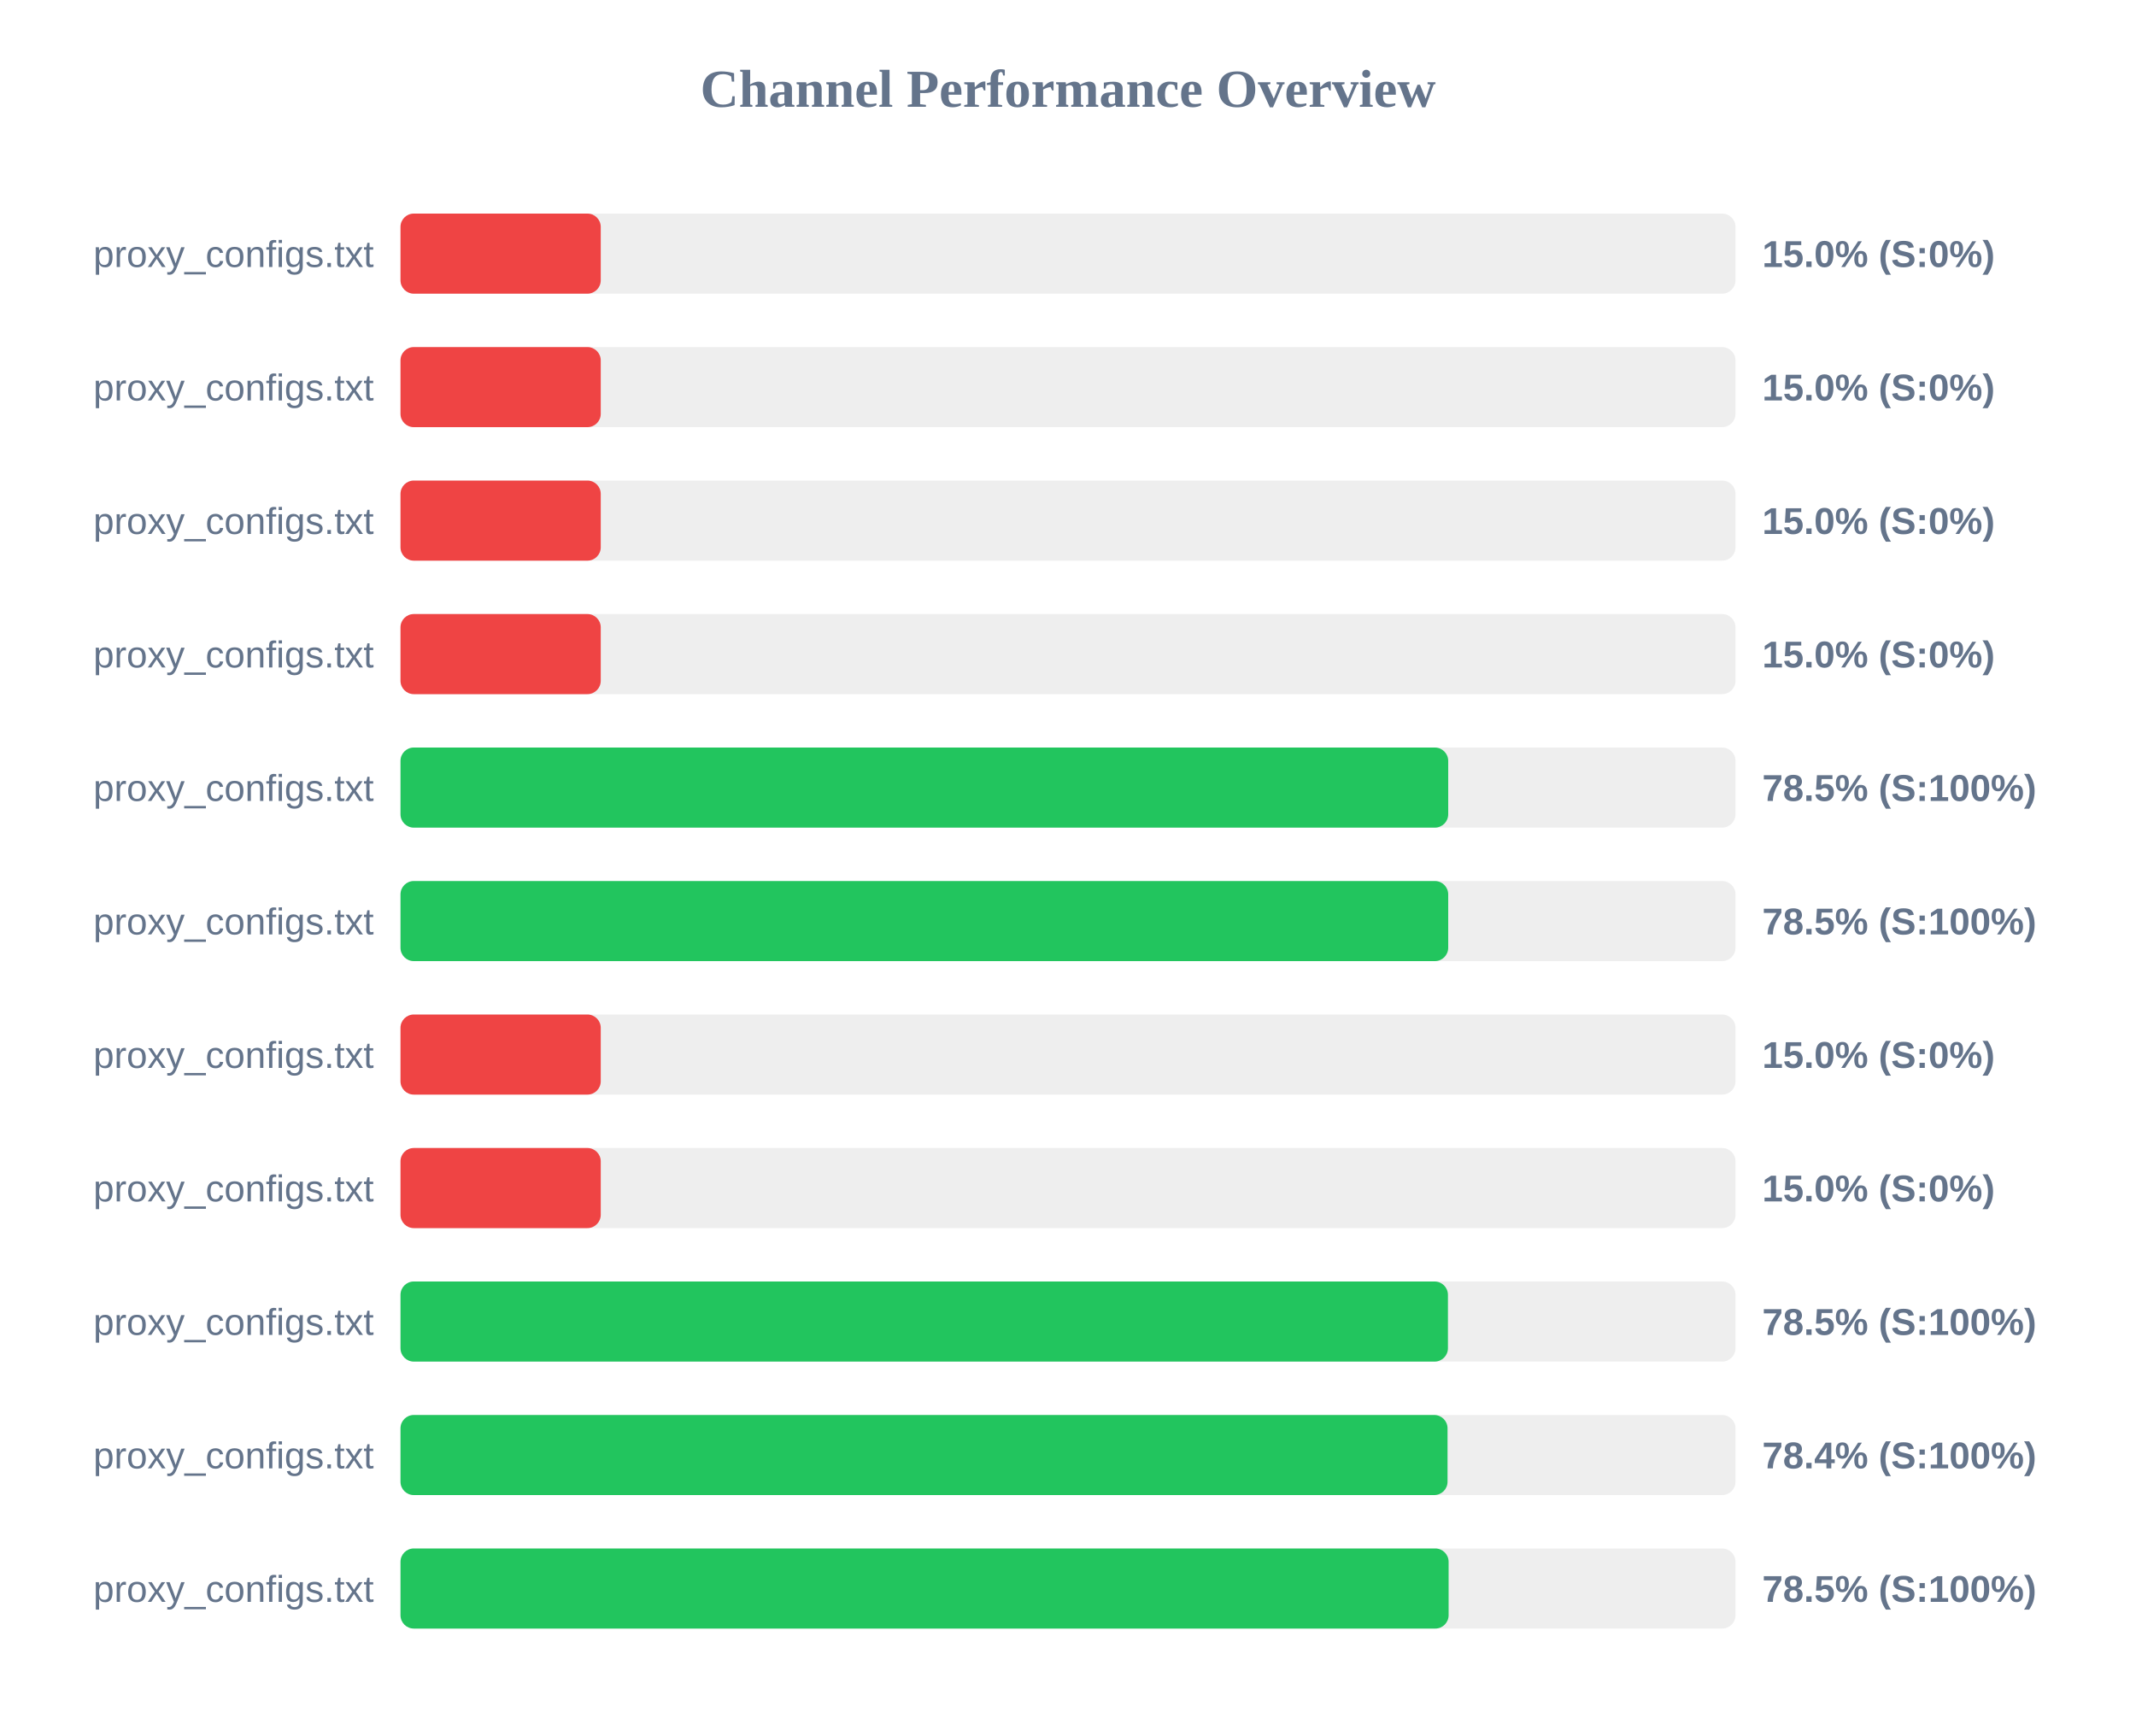
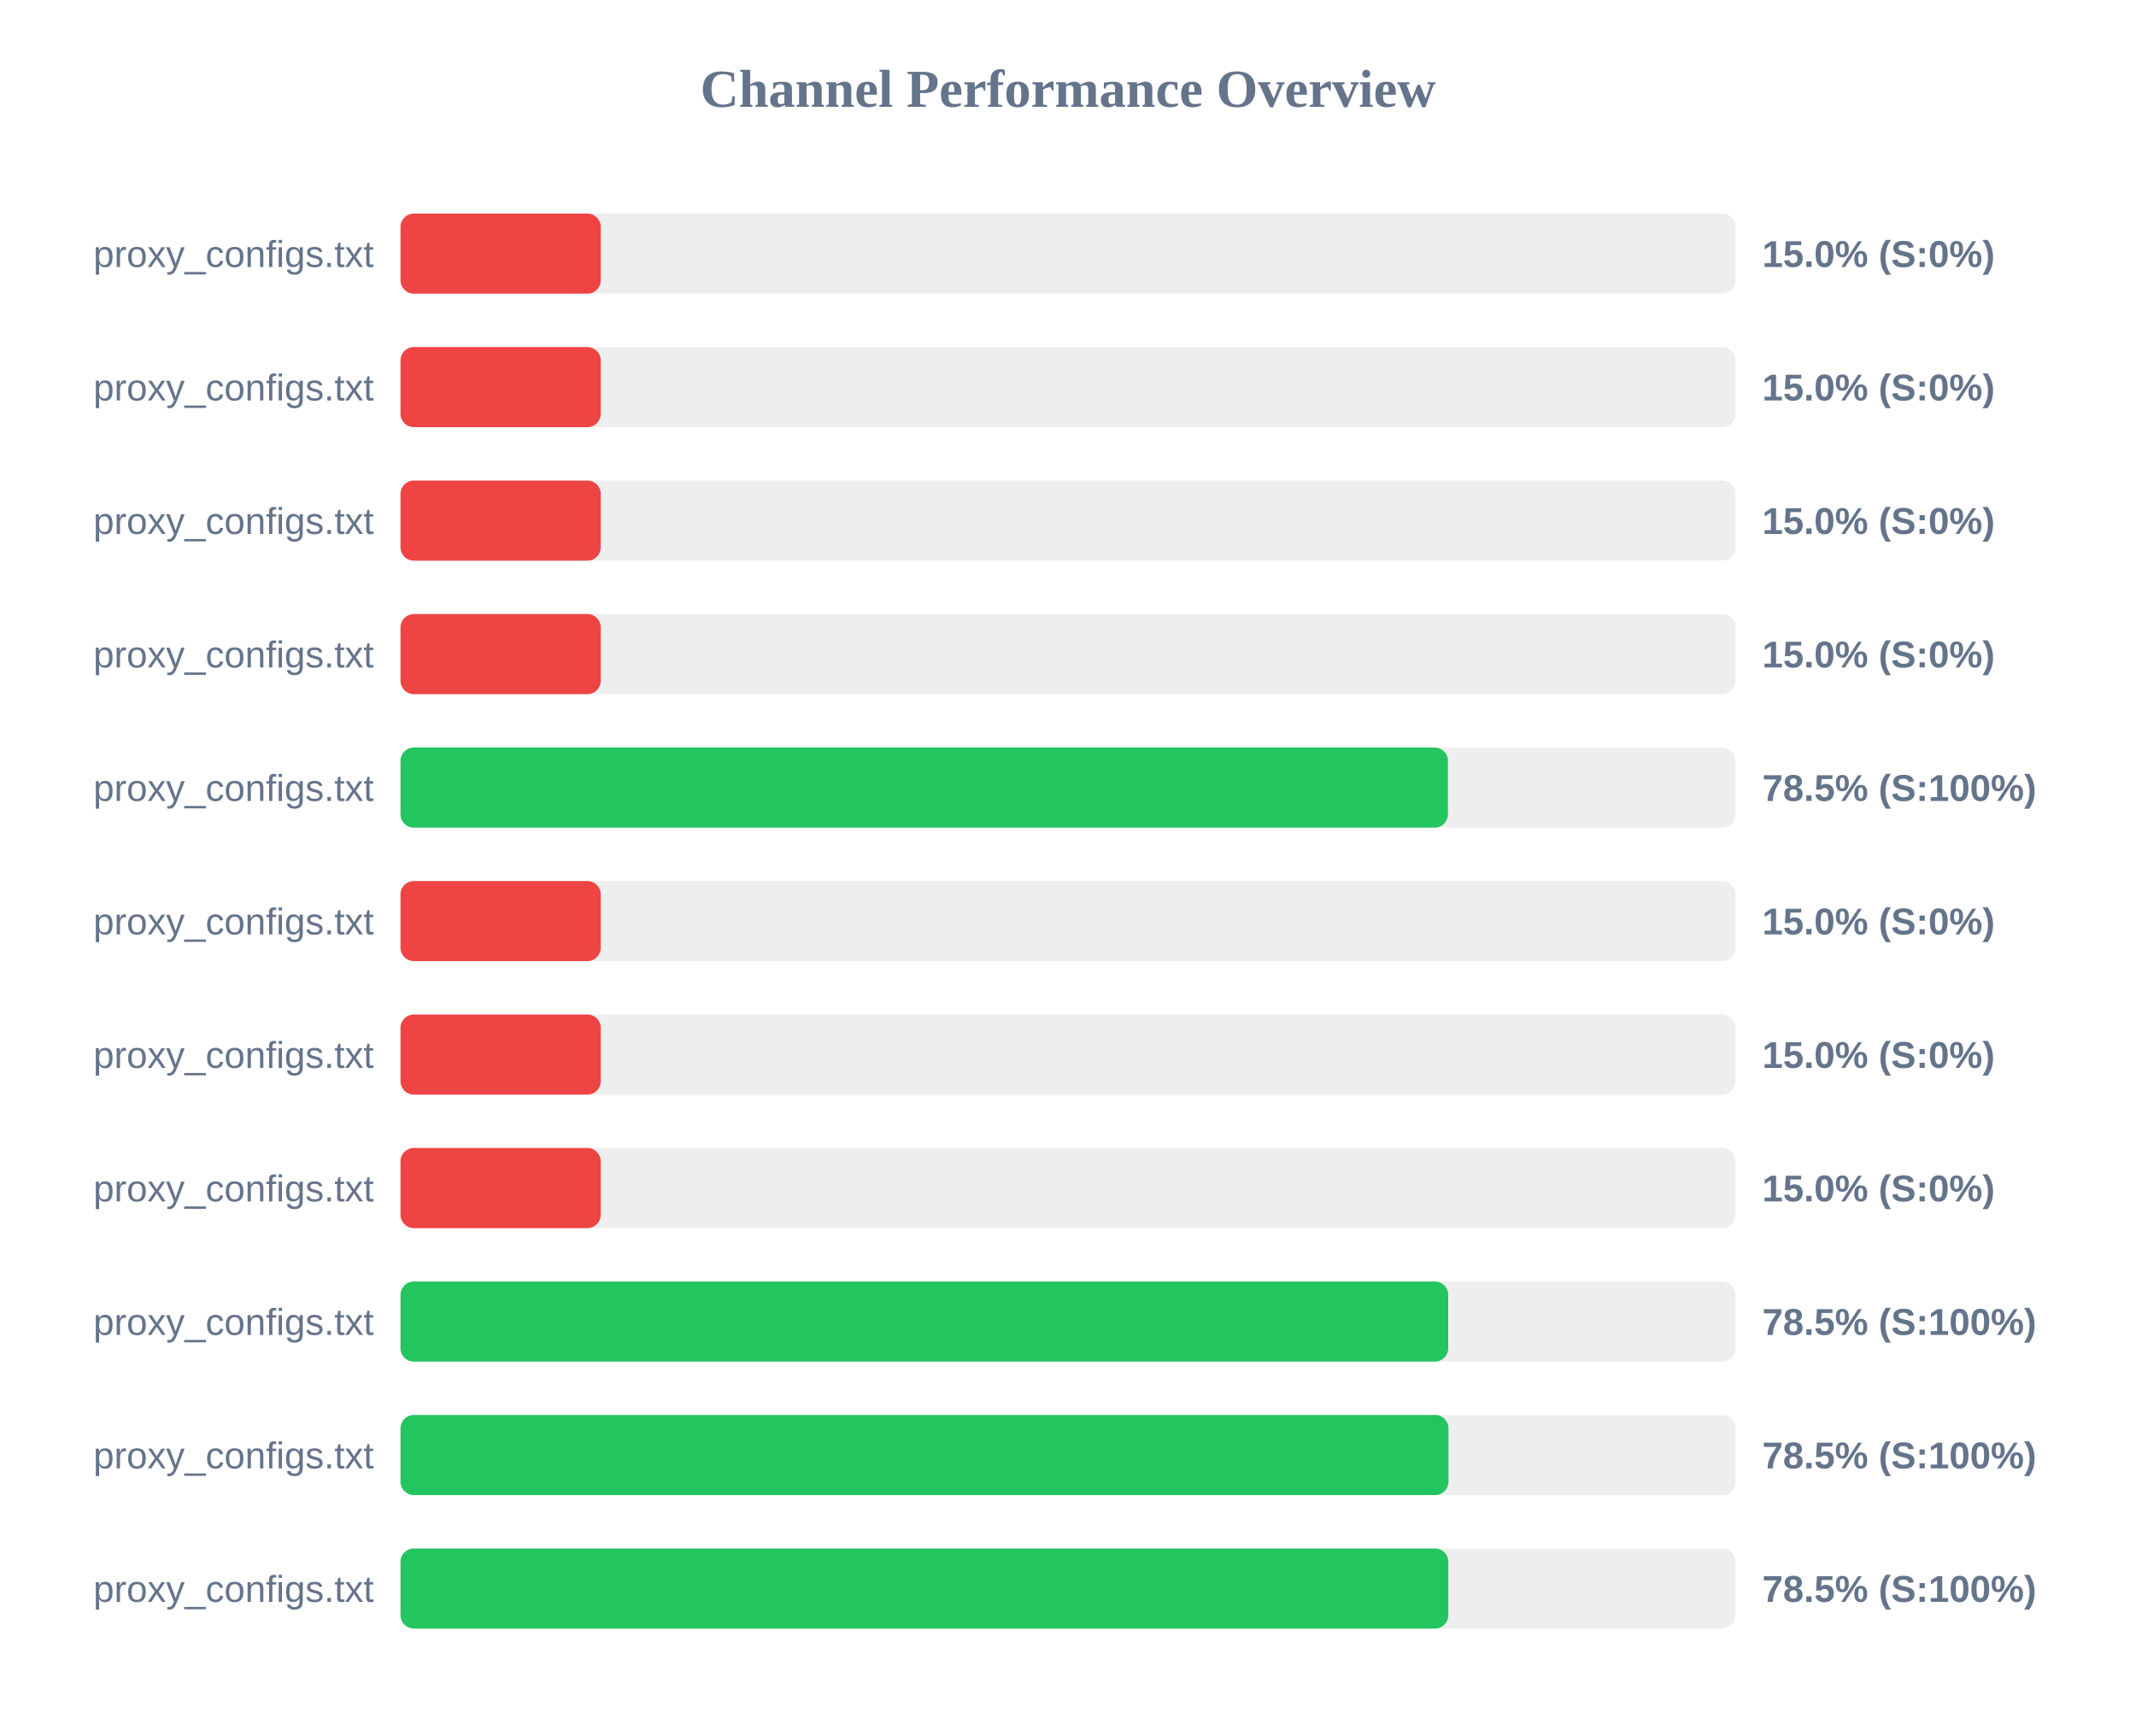
<svg xmlns="http://www.w3.org/2000/svg" width="800" height="650" version="1.1">
  <style>
        .row { font: 14px Arial; fill: #64748b; }
        .score { font: bold 14px Arial; fill: #64748b; }
    </style>
  <text x="400" y="40" text-anchor="middle" font-size="20px" font-weight="bold" fill="#64748b">Channel Performance Overview</text>
  <rect x="150" y="80" width="500" height="30" fill="#eee" rx="5" />
  <rect x="150" y="80" width="75.0" height="30" fill="#ef4444" rx="5" />
  <text x="140" y="100" text-anchor="end" class="row">proxy_configs.txt</text>
  <text x="660" y="100" text-anchor="start" class="score">15.0% (S:0%)</text>
  <rect x="150" y="130" width="500" height="30" fill="#eee" rx="5" />
  <rect x="150" y="130" width="75.0" height="30" fill="#ef4444" rx="5" />
  <text x="140" y="150" text-anchor="end" class="row">proxy_configs.txt</text>
  <text x="660" y="150" text-anchor="start" class="score">15.0% (S:0%)</text>
  <rect x="150" y="180" width="500" height="30" fill="#eee" rx="5" />
  <rect x="150" y="180" width="75.0" height="30" fill="#ef4444" rx="5" />
  <text x="140" y="200" text-anchor="end" class="row">proxy_configs.txt</text>
  <text x="660" y="200" text-anchor="start" class="score">15.0% (S:0%)</text>
  <rect x="150" y="230" width="500" height="30" fill="#eee" rx="5" />
  <rect x="150" y="230" width="75.0" height="30" fill="#ef4444" rx="5" />
  <text x="140" y="250" text-anchor="end" class="row">proxy_configs.txt</text>
  <text x="660" y="250" text-anchor="start" class="score">15.0% (S:0%)</text>
  <rect x="150" y="280" width="500" height="30" fill="#eee" rx="5" />
-   <rect x="150" y="280" width="392.4" height="30" fill="#22c55e" rx="5" />
+   <rect x="150" y="280" width="392.3" height="30" fill="#22c55e" rx="5" />
  <text x="140" y="300" text-anchor="end" class="row">proxy_configs.txt</text>
  <text x="660" y="300" text-anchor="start" class="score">78.5% (S:100%)</text>
  <rect x="150" y="330" width="500" height="30" fill="#eee" rx="5" />
-   <rect x="150" y="330" width="392.4" height="30" fill="#22c55e" rx="5" />
+   <rect x="150" y="330" width="75.0" height="30" fill="#ef4444" rx="5" />
  <text x="140" y="350" text-anchor="end" class="row">proxy_configs.txt</text>
-   <text x="660" y="350" text-anchor="start" class="score">78.5% (S:100%)</text>
+   <text x="660" y="350" text-anchor="start" class="score">15.0% (S:0%)</text>
  <rect x="150" y="380" width="500" height="30" fill="#eee" rx="5" />
  <rect x="150" y="380" width="75.0" height="30" fill="#ef4444" rx="5" />
  <text x="140" y="400" text-anchor="end" class="row">proxy_configs.txt</text>
  <text x="660" y="400" text-anchor="start" class="score">15.0% (S:0%)</text>
  <rect x="150" y="430" width="500" height="30" fill="#eee" rx="5" />
  <rect x="150" y="430" width="75.0" height="30" fill="#ef4444" rx="5" />
  <text x="140" y="450" text-anchor="end" class="row">proxy_configs.txt</text>
  <text x="660" y="450" text-anchor="start" class="score">15.0% (S:0%)</text>
  <rect x="150" y="480" width="500" height="30" fill="#eee" rx="5" />
-   <rect x="150" y="480" width="392.3" height="30" fill="#22c55e" rx="5" />
+   <rect x="150" y="480" width="392.4" height="30" fill="#22c55e" rx="5" />
  <text x="140" y="500" text-anchor="end" class="row">proxy_configs.txt</text>
  <text x="660" y="500" text-anchor="start" class="score">78.5% (S:100%)</text>
  <rect x="150" y="530" width="500" height="30" fill="#eee" rx="5" />
-   <rect x="150" y="530" width="392.15" height="30" fill="#22c55e" rx="5" />
+   <rect x="150" y="530" width="392.5" height="30" fill="#22c55e" rx="5" />
  <text x="140" y="550" text-anchor="end" class="row">proxy_configs.txt</text>
-   <text x="660" y="550" text-anchor="start" class="score">78.4% (S:100%)</text>
+   <text x="660" y="550" text-anchor="start" class="score">78.5% (S:100%)</text>
  <rect x="150" y="580" width="500" height="30" fill="#eee" rx="5" />
-   <rect x="150" y="580" width="392.55" height="30" fill="#22c55e" rx="5" />
+   <rect x="150" y="580" width="392.45" height="30" fill="#22c55e" rx="5" />
  <text x="140" y="600" text-anchor="end" class="row">proxy_configs.txt</text>
  <text x="660" y="600" text-anchor="start" class="score">78.5% (S:100%)</text>
</svg>
